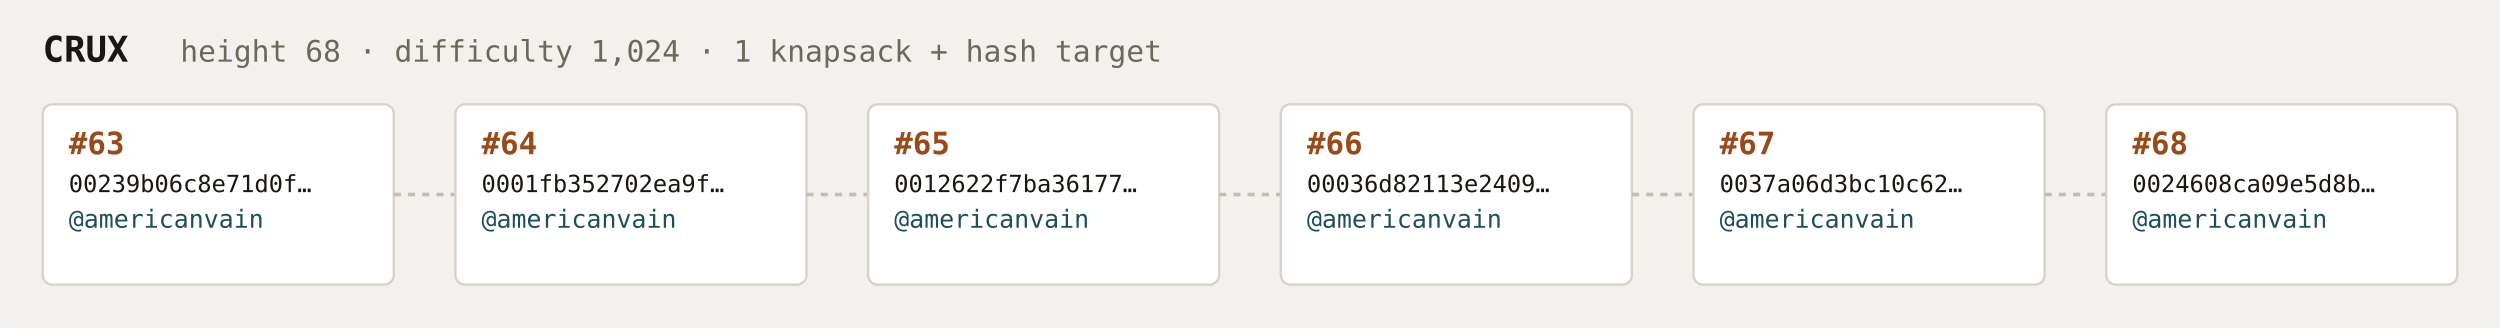
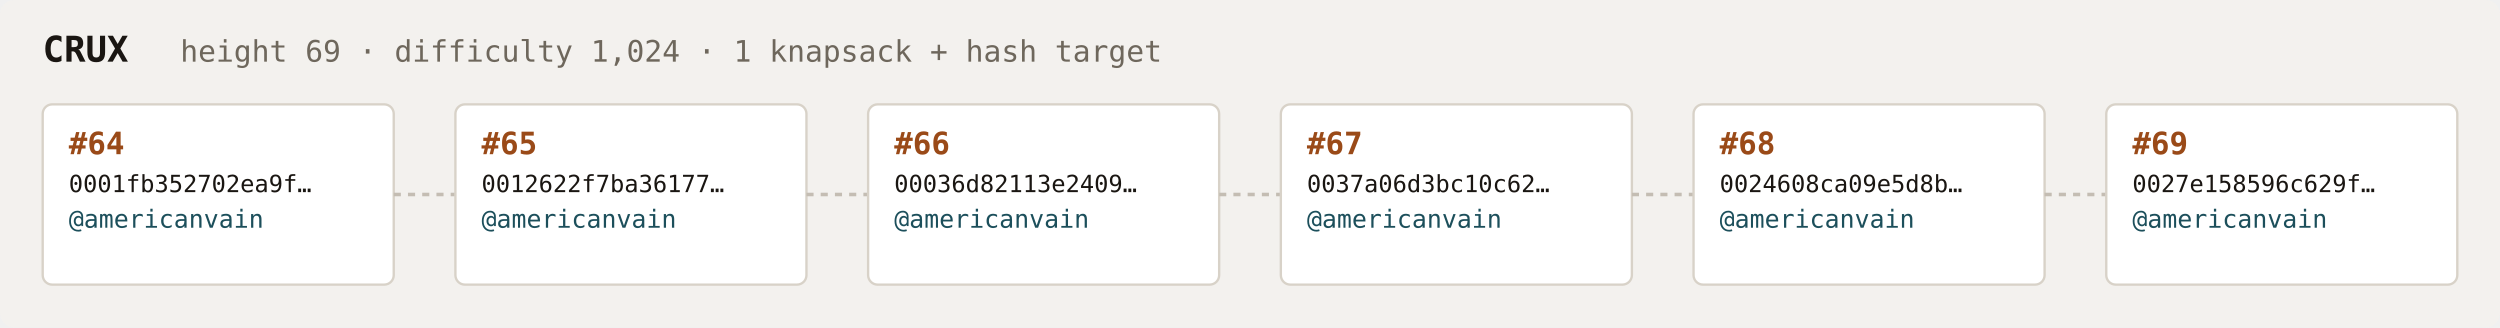
<svg xmlns="http://www.w3.org/2000/svg" width="1054" height="138" viewBox="0 0 1054 138" font-family="ui-monospace,SFMono-Regular,Menlo,monospace">
  <rect fill="#f3f1ee" width="1054" height="138" rx="6" />
  <text x="18" y="26" fill="#1a1612" font-size="15" font-weight="700">CRUX</text>
-   <text x="76" y="26" fill="#6e675c" font-size="12.5">height 68 · difficulty 1,024 · 1 knapsack + hash target</text>
+   <text x="76" y="26" fill="#6e675c" font-size="12.5">height 69 · difficulty 1,024 · 1 knapsack + hash target</text>
  <rect x="18" y="44" width="148" height="76" rx="4" fill="#ffffff" stroke="#d8d2c8" stroke-width="1" />
-   <text x="29" y="65" fill="#9a4a18" font-size="13" font-weight="700">#63</text>
-   <text x="29" y="81" fill="#1a1612" font-size="10">00239b06c8e71d0f…</text>
+   <text x="29" y="65" fill="#9a4a18" font-size="13" font-weight="700">#64</text>
+   <text x="29" y="81" fill="#1a1612" font-size="10">0001fb352702ea9f…</text>
  <text x="29" y="96" fill="#1c4f5b" font-size="10.5">@americanvain</text>
  <text x="29" y="110" fill="#6e675c" font-size="9" />
  <line x1="166" y1="82.0" x2="192" y2="82.0" stroke="#c4bdb3" stroke-width="1.5" stroke-dasharray="3 3" />
  <rect x="192" y="44" width="148" height="76" rx="4" fill="#ffffff" stroke="#d8d2c8" stroke-width="1" />
-   <text x="203" y="65" fill="#9a4a18" font-size="13" font-weight="700">#64</text>
-   <text x="203" y="81" fill="#1a1612" font-size="10">0001fb352702ea9f…</text>
+   <text x="203" y="65" fill="#9a4a18" font-size="13" font-weight="700">#65</text>
+   <text x="203" y="81" fill="#1a1612" font-size="10">0012622f7ba36177…</text>
  <text x="203" y="96" fill="#1c4f5b" font-size="10.5">@americanvain</text>
  <text x="203" y="110" fill="#6e675c" font-size="9" />
  <line x1="340" y1="82.0" x2="366" y2="82.0" stroke="#c4bdb3" stroke-width="1.5" stroke-dasharray="3 3" />
  <rect x="366" y="44" width="148" height="76" rx="4" fill="#ffffff" stroke="#d8d2c8" stroke-width="1" />
-   <text x="377" y="65" fill="#9a4a18" font-size="13" font-weight="700">#65</text>
-   <text x="377" y="81" fill="#1a1612" font-size="10">0012622f7ba36177…</text>
+   <text x="377" y="65" fill="#9a4a18" font-size="13" font-weight="700">#66</text>
+   <text x="377" y="81" fill="#1a1612" font-size="10">00036d82113e2409…</text>
  <text x="377" y="96" fill="#1c4f5b" font-size="10.5">@americanvain</text>
  <text x="377" y="110" fill="#6e675c" font-size="9" />
  <line x1="514" y1="82.0" x2="540" y2="82.0" stroke="#c4bdb3" stroke-width="1.5" stroke-dasharray="3 3" />
  <rect x="540" y="44" width="148" height="76" rx="4" fill="#ffffff" stroke="#d8d2c8" stroke-width="1" />
-   <text x="551" y="65" fill="#9a4a18" font-size="13" font-weight="700">#66</text>
-   <text x="551" y="81" fill="#1a1612" font-size="10">00036d82113e2409…</text>
+   <text x="551" y="65" fill="#9a4a18" font-size="13" font-weight="700">#67</text>
+   <text x="551" y="81" fill="#1a1612" font-size="10">0037a06d3bc10c62…</text>
  <text x="551" y="96" fill="#1c4f5b" font-size="10.5">@americanvain</text>
  <text x="551" y="110" fill="#6e675c" font-size="9" />
  <line x1="688" y1="82.0" x2="714" y2="82.0" stroke="#c4bdb3" stroke-width="1.5" stroke-dasharray="3 3" />
  <rect x="714" y="44" width="148" height="76" rx="4" fill="#ffffff" stroke="#d8d2c8" stroke-width="1" />
-   <text x="725" y="65" fill="#9a4a18" font-size="13" font-weight="700">#67</text>
-   <text x="725" y="81" fill="#1a1612" font-size="10">0037a06d3bc10c62…</text>
+   <text x="725" y="65" fill="#9a4a18" font-size="13" font-weight="700">#68</text>
+   <text x="725" y="81" fill="#1a1612" font-size="10">0024608ca09e5d8b…</text>
  <text x="725" y="96" fill="#1c4f5b" font-size="10.5">@americanvain</text>
  <text x="725" y="110" fill="#6e675c" font-size="9" />
  <line x1="862" y1="82.0" x2="888" y2="82.0" stroke="#c4bdb3" stroke-width="1.5" stroke-dasharray="3 3" />
  <rect x="888" y="44" width="148" height="76" rx="4" fill="#ffffff" stroke="#d8d2c8" stroke-width="1" />
-   <text x="899" y="65" fill="#9a4a18" font-size="13" font-weight="700">#68</text>
-   <text x="899" y="81" fill="#1a1612" font-size="10">0024608ca09e5d8b…</text>
+   <text x="899" y="65" fill="#9a4a18" font-size="13" font-weight="700">#69</text>
+   <text x="899" y="81" fill="#1a1612" font-size="10">0027e158596c629f…</text>
  <text x="899" y="96" fill="#1c4f5b" font-size="10.5">@americanvain</text>
  <text x="899" y="110" fill="#6e675c" font-size="9" />
</svg>
